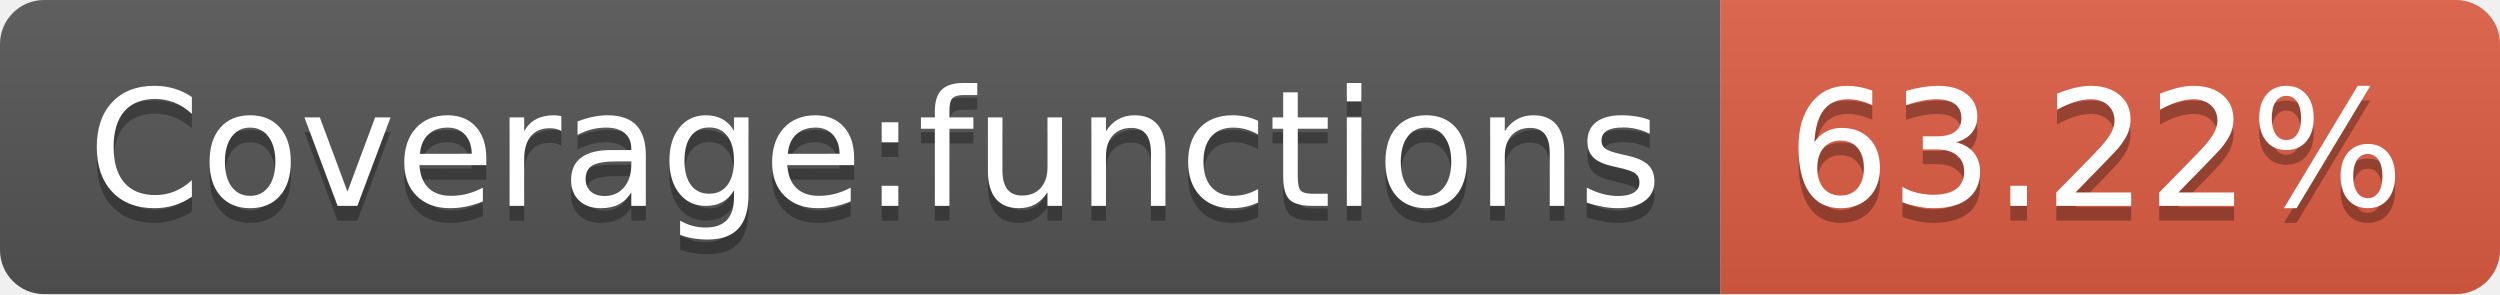
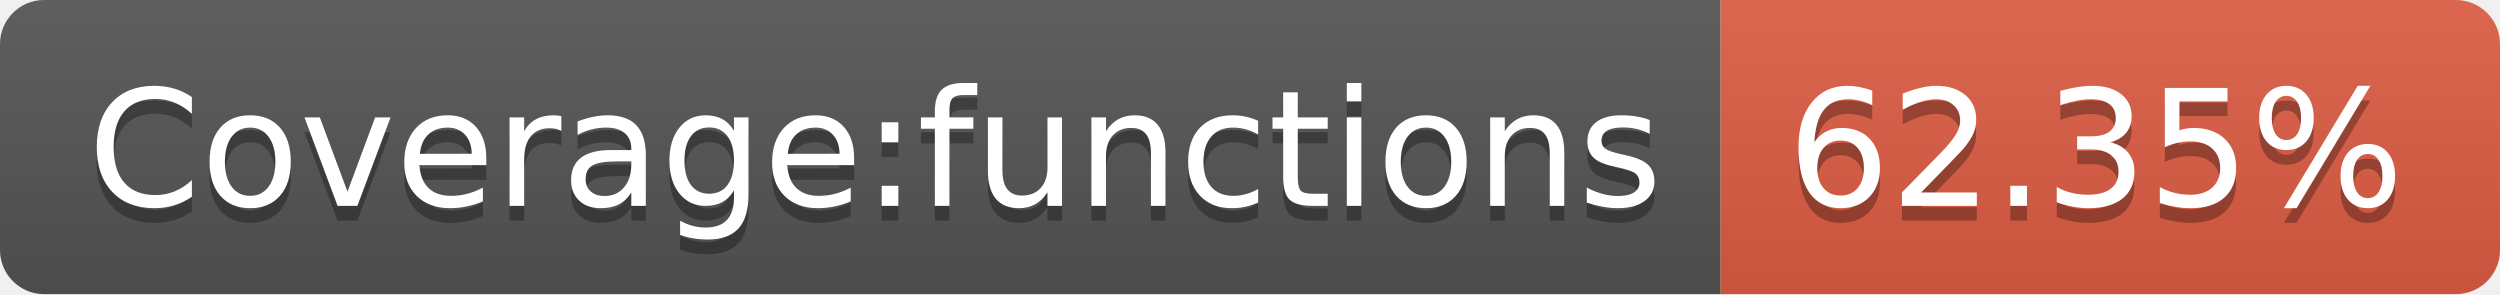
- <svg xmlns="http://www.w3.org/2000/svg" width="170" height="20" role="img" aria-label="Coverage:functions: 63.22%">
+ <svg xmlns="http://www.w3.org/2000/svg" width="170" height="20" role="img" aria-label="Coverage:functions: 62.35%">
  <linearGradient id="s" x2="0" y2="100%">
    <stop offset="0" stop-color="#bbb" stop-opacity=".1" />
    <stop offset="1" stop-opacity=".1" />
  </linearGradient>
  <clipPath id="r">
    <rect width="170" height="20" rx="3" fill="#fff" />
  </clipPath>
  <g clip-path="url(#r)">
    <rect width="117" height="20" fill="#555" />
    <rect x="117" width="53" height="20" fill="#e05d44" />
    <rect width="170" height="20" fill="url(#s)" />
  </g>
  <g fill="#fff" text-anchor="middle" font-family="Verdana,Geneva,DejaVu Sans,sans-serif" text-rendering="geometricPrecision" font-size="110">
    <text aria-hidden="true" x="595" y="150" fill="#010101" fill-opacity=".3" transform="scale(.1)" textLength="1070">Coverage:functions</text>
    <text x="595" y="140" transform="scale(.1)" fill="#fff" textLength="1070">Coverage:functions</text>
-     <text aria-hidden="true" x="1425" y="150" fill="#010101" fill-opacity=".3" transform="scale(.1)" textLength="430">63.22%</text>
-     <text x="1425" y="140" transform="scale(.1)" fill="#fff" textLength="430">63.22%</text>
+     <text aria-hidden="true" x="1425" y="150" fill="#010101" fill-opacity=".3" transform="scale(.1)" textLength="430">62.35%</text>
+     <text x="1425" y="140" transform="scale(.1)" fill="#fff" textLength="430">62.35%</text>
  </g>
</svg>
